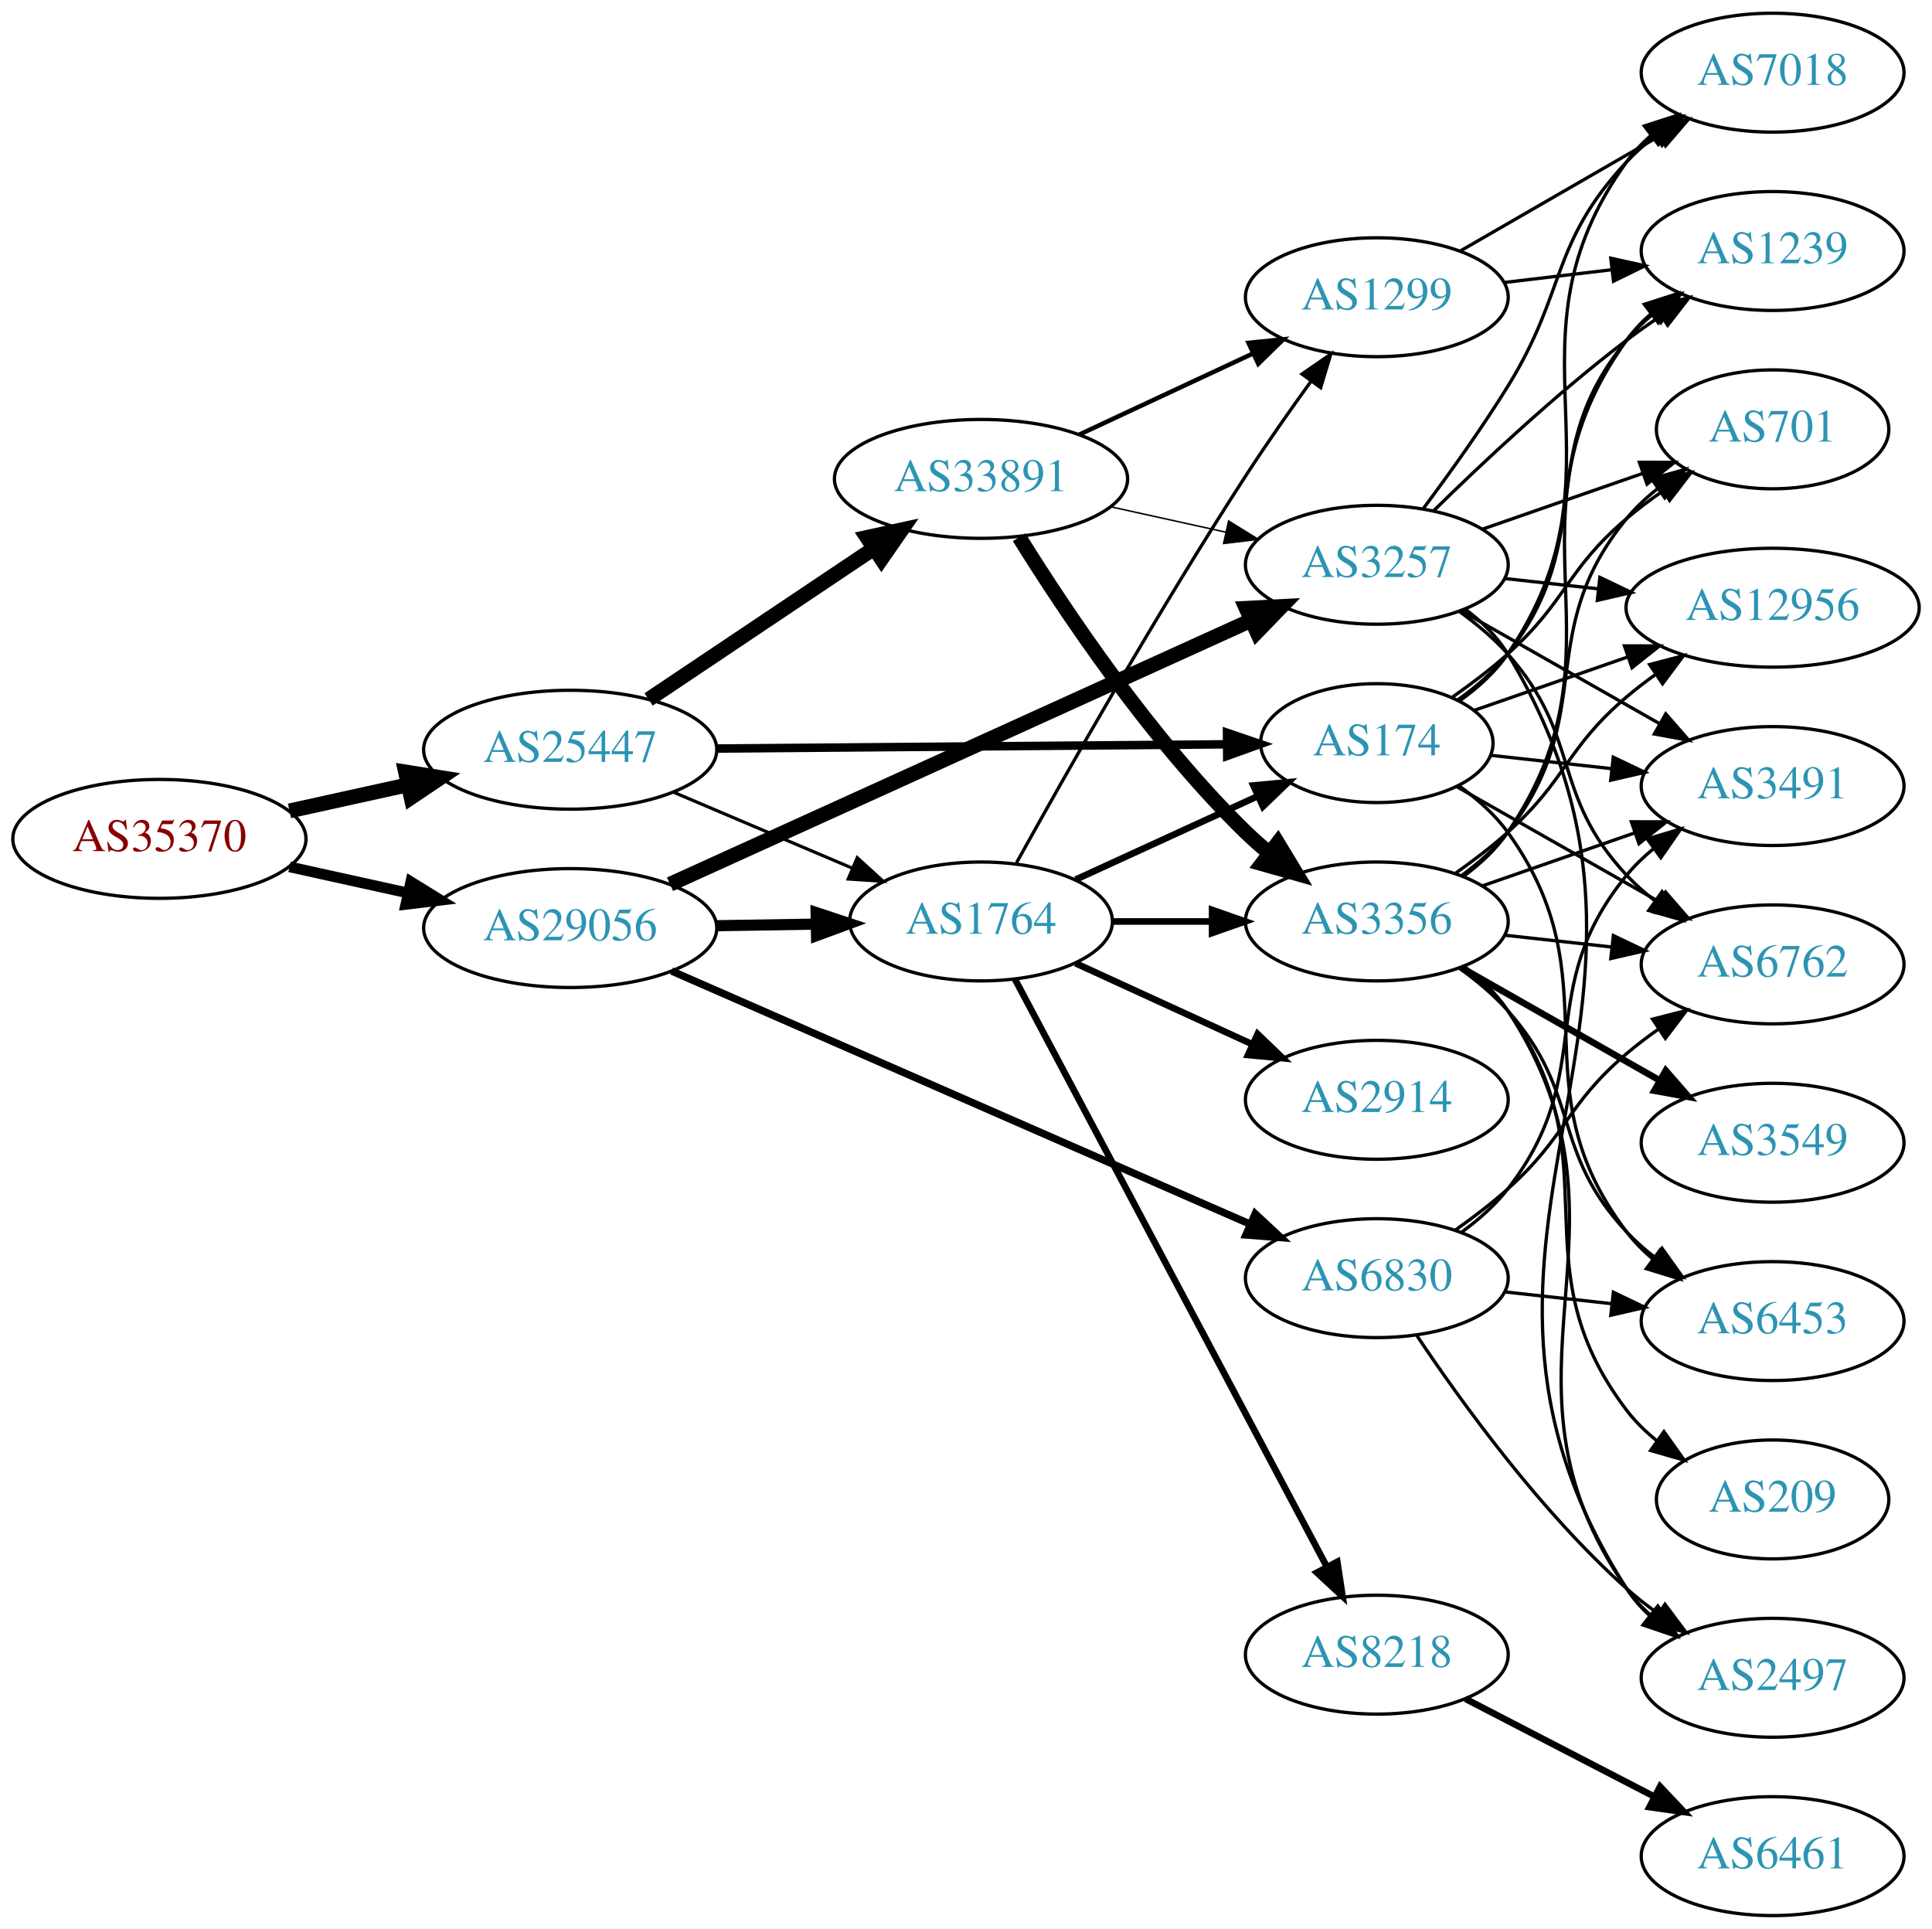
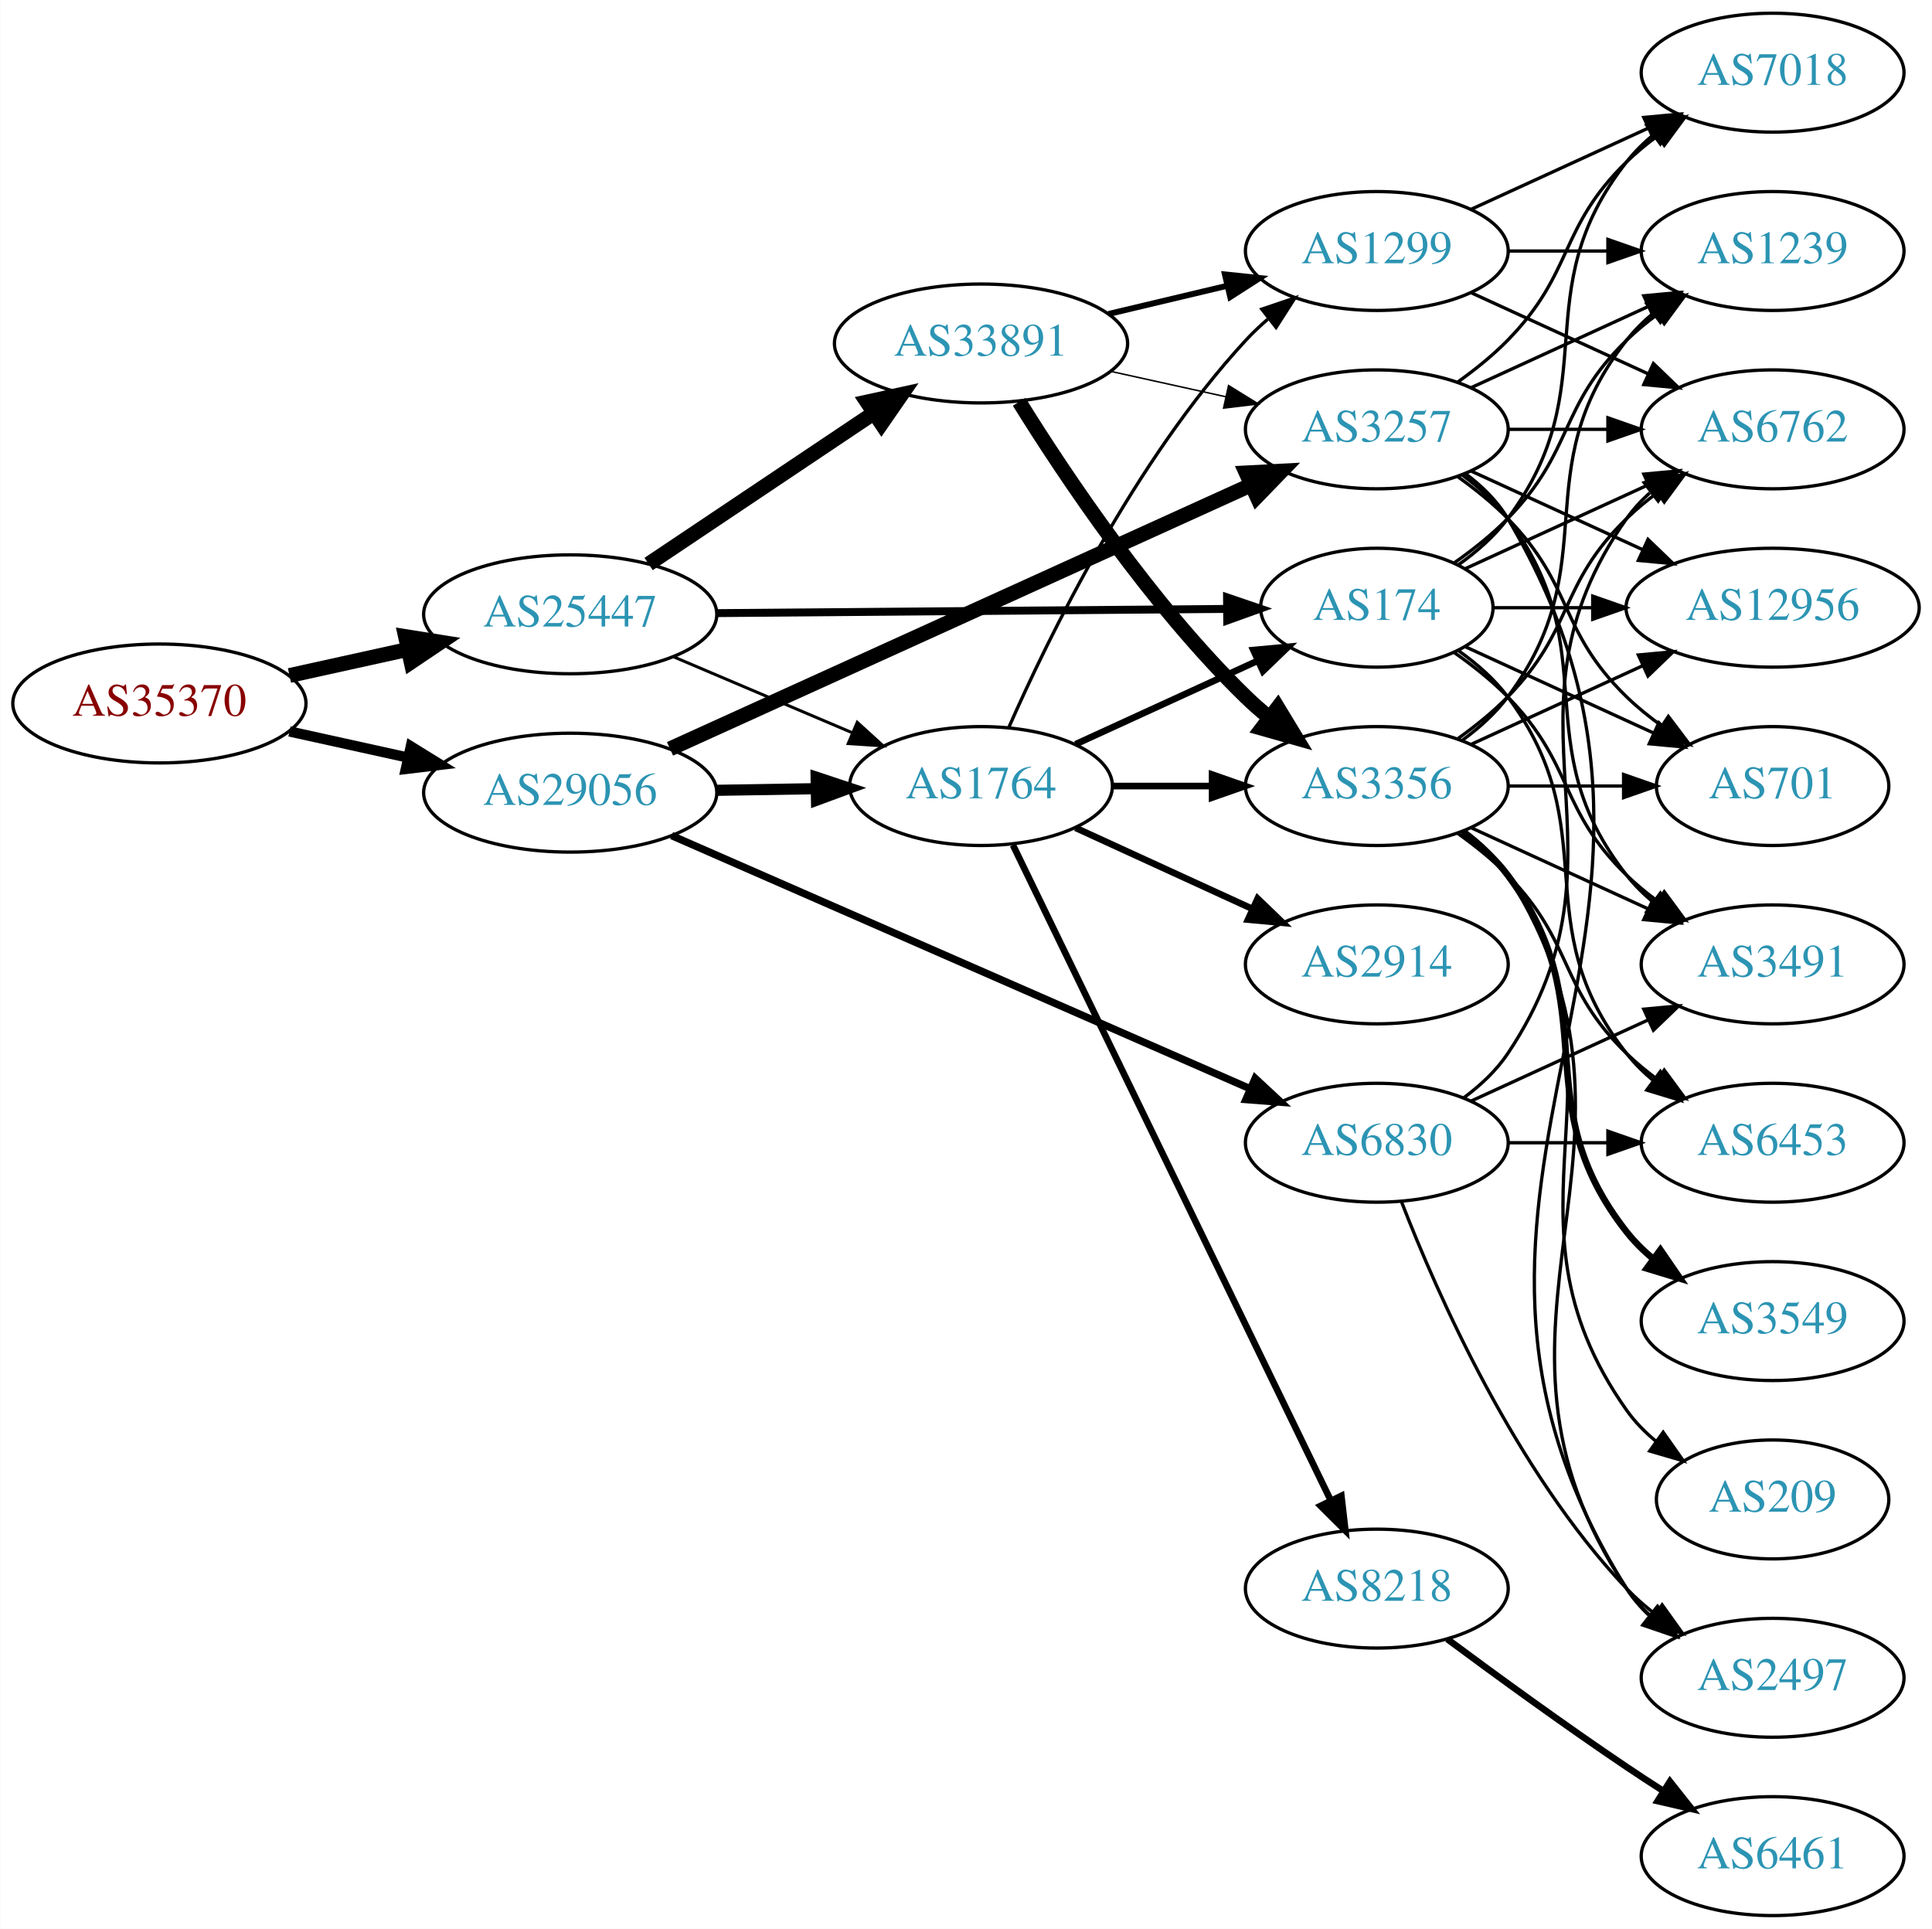
<svg xmlns="http://www.w3.org/2000/svg" xmlns:xlink="http://www.w3.org/1999/xlink" width="585pt" height="584pt" viewBox="0.00 0.00 584.86 584.00">
  <g id="graph0" class="graph" transform="scale(1 1) rotate(0) translate(4 580)">
    <polygon fill="white" stroke="none" points="-4,4 -4,-580 580.862,-580 580.862,4 -4,4" />
    <g id="node1" class="node">
      <g id="a_node1">
        <a xlink:href="/asn/35370" xlink:title="AS35370 ~ AINET-AS [AT]">
-           <ellipse fill="#ffffff" stroke="black" cx="44.196" cy="-326" rx="44.393" ry="18" />
-           <text text-anchor="middle" x="44.196" y="-322.3" font-family="Times,serif" font-size="14.00" fill="#880000">AS35370</text>
+           <ellipse fill="#ffffff" stroke="black" cx="44.196" cy="-367" rx="44.393" ry="18" />
+           <text text-anchor="middle" x="44.196" y="-363.3" font-family="Times,serif" font-size="14.00" fill="#880000">AS35370</text>
        </a>
      </g>
    </g>
    <g id="node2" class="node">
      <g id="a_node2">
        <a xlink:href="/asn/25447" xlink:title="AS25447 ~ Hackl-Str. 1, Object 2, OG2 [AT]">
-           <ellipse fill="#ffffff" stroke="black" cx="168.588" cy="-353" rx="44.393" ry="18" />
-           <text text-anchor="middle" x="168.588" y="-349.3" font-family="Times,serif" font-size="14.00" fill="#2c94b3">AS25447</text>
+           <ellipse fill="#ffffff" stroke="black" cx="168.588" cy="-394" rx="44.393" ry="18" />
+           <text text-anchor="middle" x="168.588" y="-390.3" font-family="Times,serif" font-size="14.00" fill="#2c94b3">AS25447</text>
        </a>
      </g>
    </g>
    <g id="edge1" class="edge">
-       <path fill="none" stroke="black" stroke-width="4.5" d="M83.586,-334.469C94.978,-336.982 107.6,-339.767 119.525,-342.397" />
-       <polygon fill="black" stroke="black" stroke-width="4.5" points="118.721,-346.252 129.335,-344.561 120.418,-338.562 118.721,-346.252" />
+       <path fill="none" stroke="black" stroke-width="4.5" d="M83.586,-375.469C94.978,-377.982 107.6,-380.767 119.525,-383.397" />
+       <polygon fill="black" stroke="black" stroke-width="4.5" points="118.721,-387.252 129.335,-385.561 120.418,-379.562 118.721,-387.252" />
    </g>
    <g id="node3" class="node">
      <g id="a_node3">
        <a xlink:href="/asn/29056" xlink:title="AS29056 ~ Citycom Telekommunikation GmbH [AT]">
-           <ellipse fill="#ffffff" stroke="black" cx="168.588" cy="-299" rx="44.393" ry="18" />
-           <text text-anchor="middle" x="168.588" y="-295.3" font-family="Times,serif" font-size="14.00" fill="#2c94b3">AS29056</text>
+           <ellipse fill="#ffffff" stroke="black" cx="168.588" cy="-340" rx="44.393" ry="18" />
+           <text text-anchor="middle" x="168.588" y="-336.3" font-family="Times,serif" font-size="14.00" fill="#2c94b3">AS29056</text>
        </a>
      </g>
    </g>
    <g id="edge2" class="edge">
-       <path fill="none" stroke="black" stroke-width="3.24" d="M83.586,-317.531C94.978,-315.018 107.6,-312.233 119.525,-309.603" />
-       <polygon fill="black" stroke="black" stroke-width="3.24" points="120.323,-313.011 129.335,-307.439 118.815,-306.175 120.323,-313.011" />
+       <path fill="none" stroke="black" stroke-width="3.115" d="M83.586,-358.531C94.978,-356.018 107.6,-353.233 119.525,-350.603" />
+       <polygon fill="black" stroke="black" stroke-width="3.115" points="120.323,-354.011 129.335,-348.439 118.815,-347.175 120.323,-354.011" />
    </g>
    <g id="node4" class="node">
      <g id="a_node4">
        <a xlink:href="/asn/33891" xlink:title="AS33891 ~ CORE-BACKBONE GMBH GLOBAL NETWORK [DE]">
-           <ellipse fill="#ffffff" stroke="black" cx="292.98" cy="-435" rx="44.393" ry="18" />
-           <text text-anchor="middle" x="292.98" y="-431.3" font-family="Times,serif" font-size="14.00" fill="#2c94b3">AS33891</text>
+           <ellipse fill="#ffffff" stroke="black" cx="292.98" cy="-476" rx="44.393" ry="18" />
+           <text text-anchor="middle" x="292.98" y="-472.3" font-family="Times,serif" font-size="14.00" fill="#2c94b3">AS33891</text>
        </a>
      </g>
    </g>
    <g id="edge3" class="edge">
-       <path fill="none" stroke="black" stroke-width="4.5" d="M192.322,-368.231C211.522,-381.095 239.217,-399.65 260.541,-413.936" />
-       <polygon fill="black" stroke="black" stroke-width="4.5" points="258.453,-417.277 268.953,-419.572 262.836,-410.735 258.453,-417.277" />
+       <path fill="none" stroke="black" stroke-width="4.5" d="M192.322,-409.231C211.522,-422.095 239.217,-440.65 260.541,-454.936" />
+       <polygon fill="black" stroke="black" stroke-width="4.5" points="258.453,-458.277 268.953,-460.572 262.836,-451.735 258.453,-458.277" />
    </g>
    <g id="node5" class="node">
      <g id="a_node5">
-         <a xlink:href="/asn/1764" xlink:title="AS1764 ~ NEXTLAYER-AS [AT]">
-           <ellipse fill="#ffffff" stroke="black" cx="292.98" cy="-301" rx="39.794" ry="18" />
-           <text text-anchor="middle" x="292.98" y="-297.3" font-family="Times,serif" font-size="14.00" fill="#2c94b3">AS1764</text>
+         <a xlink:href="/asn/174" xlink:title="AS174 ~ Cogent Communications [US]">
+           <ellipse fill="#ffffff" stroke="black" cx="412.823" cy="-396" rx="35.194" ry="18" />
+           <text text-anchor="middle" x="412.823" y="-392.3" font-family="Times,serif" font-size="14.00" fill="#2c94b3">AS174</text>
        </a>
      </g>
    </g>
    <g id="edge4" class="edge">
-       <path fill="none" stroke="black" stroke-width="0.964" d="M199.842,-340.146C216.208,-333.193 236.58,-324.538 254.003,-317.135" />
-       <polygon fill="black" stroke="black" stroke-width="0.964" points="255.5,-320.302 263.336,-313.17 252.763,-313.859 255.5,-320.302" />
+       <path fill="none" stroke="black" stroke-width="2.4" d="M212.895,-394.358C256.486,-394.717 323.395,-395.27 367.384,-395.633" />
+       <polygon fill="black" stroke="black" stroke-width="2.4" points="367.47,-399.134 377.498,-395.717 367.527,-392.134 367.47,-399.134" />
    </g>
    <g id="node6" class="node">
      <g id="a_node6">
-         <a xlink:href="/asn/174" xlink:title="AS174 ~ Cogent Communications [US]">
-           <ellipse fill="#ffffff" stroke="black" cx="412.823" cy="-355" rx="35.194" ry="18" />
-           <text text-anchor="middle" x="412.823" y="-351.3" font-family="Times,serif" font-size="14.00" fill="#2c94b3">AS174</text>
+         <a xlink:href="/asn/1764" xlink:title="AS1764 ~ NEXTLAYER-AS [AT]">
+           <ellipse fill="#ffffff" stroke="black" cx="292.98" cy="-342" rx="39.794" ry="18" />
+           <text text-anchor="middle" x="292.98" y="-338.3" font-family="Times,serif" font-size="14.00" fill="#2c94b3">AS1764</text>
        </a>
      </g>
    </g>
    <g id="edge5" class="edge">
-       <path fill="none" stroke="black" stroke-width="2.571" d="M212.895,-353.358C256.486,-353.717 323.395,-354.27 367.384,-354.633" />
-       <polygon fill="black" stroke="black" stroke-width="2.571" points="367.47,-358.134 377.498,-354.717 367.527,-351.134 367.47,-358.134" />
-     </g>
-     <g id="edge33" class="edge">
-       <path fill="none" stroke="black" stroke-width="3.375" d="M213.084,-299.711C222.773,-299.869 233.11,-300.038 243.002,-300.2" />
-       <polygon fill="black" stroke="black" stroke-width="3.375" points="243.049,-303.701 253.105,-300.365 243.164,-296.702 243.049,-303.701" />
-     </g>
-     <g id="node8" class="node">
-       <g id="a_node8">
+       <path fill="none" stroke="black" stroke-width="0.9" d="M199.842,-381.146C216.208,-374.193 236.58,-365.538 254.003,-358.135" />
+       <polygon fill="black" stroke="black" stroke-width="0.9" points="255.5,-361.302 263.336,-354.17 252.763,-354.859 255.5,-361.302" />
+     </g>
+     <g id="edge35" class="edge">
+       <path fill="none" stroke="black" stroke-width="3.375" d="M213.084,-340.711C222.773,-340.869 233.11,-341.038 243.002,-341.2" />
+       <polygon fill="black" stroke="black" stroke-width="3.375" points="243.049,-344.701 253.105,-341.365 243.164,-337.702 243.049,-344.701" />
+     </g>
+     <g id="node9" class="node">
+       <g id="a_node9">
        <a xlink:href="/asn/3257" xlink:title="AS3257 ~ GTT [DE]">
-           <ellipse fill="#ffffff" stroke="black" cx="412.823" cy="-409" rx="39.794" ry="18" />
-           <text text-anchor="middle" x="412.823" y="-405.3" font-family="Times,serif" font-size="14.00" fill="#2c94b3">AS3257</text>
+           <ellipse fill="#ffffff" stroke="black" cx="412.823" cy="-450" rx="39.794" ry="18" />
+           <text text-anchor="middle" x="412.823" y="-446.3" font-family="Times,serif" font-size="14.00" fill="#2c94b3">AS3257</text>
        </a>
      </g>
    </g>
    <g id="edge34" class="edge">
-       <path fill="none" stroke="black" stroke-width="4.5" d="M198.807,-312.269C242.928,-332.304 326.518,-370.263 374.827,-392.2" />
-       <polygon fill="black" stroke="black" stroke-width="4.5" points="373.264,-395.814 383.997,-396.364 376.52,-388.644 373.264,-395.814" />
+       <path fill="none" stroke="black" stroke-width="4.5" d="M198.807,-353.269C242.928,-373.304 326.518,-411.263 374.827,-433.2" />
+       <polygon fill="black" stroke="black" stroke-width="4.5" points="373.264,-436.814 383.997,-437.364 376.52,-429.644 373.264,-436.814" />
    </g>
    <g id="node23" class="node">
      <g id="a_node23">
        <a xlink:href="/asn/6830" xlink:title="AS6830 ~ LGI-UPC [AT]">
-           <ellipse fill="#ffffff" stroke="black" cx="412.823" cy="-193" rx="39.794" ry="18" />
-           <text text-anchor="middle" x="412.823" y="-189.3" font-family="Times,serif" font-size="14.00" fill="#2c94b3">AS6830</text>
-         </a>
-       </g>
-     </g>
-     <g id="edge35" class="edge">
-       <path fill="none" stroke="black" stroke-width="2.25" d="M199.291,-286.002C243.377,-266.711 326.095,-230.514 374.305,-209.417" />
-       <polygon fill="black" stroke="black" stroke-width="2.25" points="375.996,-212.498 383.754,-205.283 373.19,-206.085 375.996,-212.498" />
+           <ellipse fill="#ffffff" stroke="black" cx="412.823" cy="-234" rx="39.794" ry="18" />
+           <text text-anchor="middle" x="412.823" y="-230.3" font-family="Times,serif" font-size="14.00" fill="#2c94b3">AS6830</text>
+         </a>
+       </g>
+     </g>
+     <g id="edge36" class="edge">
+       <path fill="none" stroke="black" stroke-width="2.25" d="M199.291,-327.002C243.377,-307.711 326.095,-271.514 374.305,-250.417" />
+       <polygon fill="black" stroke="black" stroke-width="2.25" points="375.996,-253.498 383.754,-246.283 373.19,-247.085 375.996,-253.498" />
    </g>
    <g id="node7" class="node">
      <g id="a_node7">
        <a xlink:href="/asn/3356" xlink:title="AS3356 ~ Level 3 Parent, LLC [US]">
-           <ellipse fill="#ffffff" stroke="black" cx="412.823" cy="-301" rx="39.794" ry="18" />
-           <text text-anchor="middle" x="412.823" y="-297.3" font-family="Times,serif" font-size="14.00" fill="#2c94b3">AS3356</text>
+           <ellipse fill="#ffffff" stroke="black" cx="412.823" cy="-342" rx="39.794" ry="18" />
+           <text text-anchor="middle" x="412.823" y="-338.3" font-family="Times,serif" font-size="14.00" fill="#2c94b3">AS3356</text>
        </a>
      </g>
    </g>
    <g id="edge6" class="edge">
-       <path fill="none" stroke="black" stroke-width="4.5" d="M304.52,-417.343C318.428,-394.945 344.521,-355.882 373.176,-328 375.321,-325.913 377.642,-323.872 380.044,-321.905" />
-       <polygon fill="black" stroke="black" stroke-width="4.5" points="382.819,-324.741 388.39,-315.551 378.048,-318.476 382.819,-324.741" />
+       <path fill="none" stroke="black" stroke-width="4.5" d="M304.52,-458.343C318.428,-435.945 344.521,-396.882 373.176,-369 375.321,-366.913 377.642,-364.872 380.044,-362.905" />
+       <polygon fill="black" stroke="black" stroke-width="4.5" points="382.819,-365.741 388.39,-356.551 378.048,-359.476 382.819,-365.741" />
+     </g>
+     <g id="node8" class="node">
+       <g id="a_node8">
+         <a xlink:href="/asn/1299" xlink:title="AS1299 ~ Telia Carrier [EU]">
+           <ellipse fill="#ffffff" stroke="black" cx="412.823" cy="-504" rx="39.794" ry="18" />
+           <text text-anchor="middle" x="412.823" y="-500.3" font-family="Times,serif" font-size="14.00" fill="#2c94b3">AS1299</text>
+         </a>
+       </g>
    </g>
    <g id="edge7" class="edge">
-       <path fill="none" stroke="black" stroke-width="0.45" d="M332.24,-426.559C343.364,-424.104 355.613,-421.402 367.096,-418.868" />
-       <polygon fill="black" stroke="black" stroke-width="0.45" points="367.932,-422.268 376.943,-416.696 366.424,-415.432 367.932,-422.268" />
-     </g>
-     <g id="node9" class="node">
-       <g id="a_node9">
-         <a xlink:href="/asn/1299" xlink:title="AS1299 ~ Telia Carrier [EU]">
-           <ellipse fill="#ffffff" stroke="black" cx="412.823" cy="-490" rx="39.794" ry="18" />
-           <text text-anchor="middle" x="412.823" y="-486.3" font-family="Times,serif" font-size="14.00" fill="#2c94b3">AS1299</text>
-         </a>
-       </g>
+       <path fill="none" stroke="black" stroke-width="1.8" d="M331.591,-484.936C342.948,-487.635 355.526,-490.624 367.289,-493.419" />
+       <polygon fill="black" stroke="black" stroke-width="1.8" points="366.827,-496.906 377.365,-495.813 368.445,-490.096 366.827,-496.906" />
    </g>
    <g id="edge8" class="edge">
-       <path fill="none" stroke="black" stroke-width="1.35" d="M322.808,-448.455C338.529,-455.792 358.157,-464.953 374.978,-472.804" />
-       <polygon fill="black" stroke="black" stroke-width="1.35" points="373.966,-476.193 384.508,-477.251 376.926,-469.85 373.966,-476.193" />
-     </g>
-     <g id="edge20" class="edge">
-       <path fill="none" stroke="black" stroke-width="2" d="M321.609,-313.661C338.025,-321.183 359.007,-330.798 376.604,-338.861" />
-       <polygon fill="black" stroke="black" stroke-width="2" points="375.432,-342.174 385.981,-343.158 378.348,-335.811 375.432,-342.174" />
-     </g>
-     <g id="edge21" class="edge">
-       <path fill="none" stroke="black" stroke-width="2" d="M332.893,-301C342.446,-301 352.796,-301 362.759,-301" />
-       <polygon fill="black" stroke="black" stroke-width="2" points="362.951,-304.5 372.951,-301 362.951,-297.5 362.951,-304.5" />
-     </g>
-     <g id="edge22" class="edge">
-       <path fill="none" stroke="black" d="M303.734,-318.783C318.209,-344.901 346.542,-394.977 373.176,-436 379.361,-445.526 386.509,-455.717 392.963,-464.651" />
-       <polygon fill="black" stroke="black" points="390.163,-466.751 398.884,-472.768 395.818,-462.626 390.163,-466.751" />
-     </g>
-     <g id="node19" class="node">
-       <g id="a_node19">
-         <a xlink:href="/asn/2914" xlink:title="AS2914 ~ NTT America, Inc. [US]">
-           <ellipse fill="#ffffff" stroke="black" cx="412.823" cy="-247" rx="39.794" ry="18" />
-           <text text-anchor="middle" x="412.823" y="-243.3" font-family="Times,serif" font-size="14.00" fill="#2c94b3">AS2914</text>
-         </a>
-       </g>
-     </g>
-     <g id="edge18" class="edge">
-       <path fill="none" stroke="black" stroke-width="2" d="M321.609,-288.339C337.566,-281.027 357.837,-271.739 375.119,-263.819" />
-       <polygon fill="black" stroke="black" stroke-width="2" points="376.734,-266.929 384.367,-259.581 373.818,-260.565 376.734,-266.929" />
+       <path fill="none" stroke="black" stroke-width="0.45" d="M332.24,-467.559C343.364,-465.104 355.613,-462.402 367.096,-459.868" />
+       <polygon fill="black" stroke="black" stroke-width="0.45" points="367.932,-463.268 376.943,-457.696 366.424,-456.432 367.932,-463.268" />
+     </g>
+     <g id="node10" class="node">
+       <g id="a_node10">
+         <a xlink:href="/asn/6762" xlink:title="AS6762 ~ TELECOM ITALIA SPARKLE S.p.A. [IT]">
+           <ellipse fill="#ffffff" stroke="black" cx="532.666" cy="-450" rx="39.794" ry="18" />
+           <text text-anchor="middle" x="532.666" y="-446.3" font-family="Times,serif" font-size="14.00" fill="#2c94b3">AS6762</text>
+         </a>
+       </g>
+     </g>
+     <g id="edge9" class="edge">
+       <path fill="none" stroke="black" d="M439.684,-407.851C455.805,-415.238 476.807,-424.862 494.672,-433.048" />
+       <polygon fill="black" stroke="black" points="493.675,-436.441 504.224,-437.425 496.591,-430.077 493.675,-436.441" />
+     </g>
+     <g id="node11" class="node">
+       <g id="a_node11">
+         <a xlink:href="/asn/12956" xlink:title="AS12956 ~ TELXIUS [ES]">
+           <ellipse fill="#ffffff" stroke="black" cx="532.666" cy="-396" rx="44.393" ry="18" />
+           <text text-anchor="middle" x="532.666" y="-392.3" font-family="Times,serif" font-size="14.00" fill="#2c94b3">AS12956</text>
+         </a>
+       </g>
+     </g>
+     <g id="edge10" class="edge">
+       <path fill="none" stroke="black" d="M448.225,-396C457.6,-396 467.983,-396 478.149,-396" />
+       <polygon fill="black" stroke="black" points="478.199,-399.5 488.199,-396 478.198,-392.5 478.199,-399.5" />
+     </g>
+     <g id="node12" class="node">
+       <g id="a_node12">
+         <a xlink:href="/asn/7018" xlink:title="AS7018 ~ AT&amp;T Services, Inc. [US]">
+           <ellipse fill="#ffffff" stroke="black" cx="532.666" cy="-558" rx="39.794" ry="18" />
+           <text text-anchor="middle" x="532.666" y="-554.3" font-family="Times,serif" font-size="14.00" fill="#2c94b3">AS7018</text>
+         </a>
+       </g>
+     </g>
+     <g id="edge11" class="edge">
+       <path fill="none" stroke="black" d="M437.549,-409.011C443.046,-412.919 448.454,-417.622 452.469,-423 482.741,-463.542 457.171,-491.246 488.469,-531 490.794,-533.953 493.538,-536.67 496.497,-539.147" />
+       <polygon fill="black" stroke="black" points="494.557,-542.064 504.694,-545.145 498.69,-536.415 494.557,-542.064" />
+     </g>
+     <g id="node13" class="node">
+       <g id="a_node13">
+         <a xlink:href="/asn/701" xlink:title="AS701 ~ UUNET [US]">
+           <ellipse fill="#ffffff" stroke="black" cx="532.666" cy="-342" rx="35.194" ry="18" />
+           <text text-anchor="middle" x="532.666" y="-338.3" font-family="Times,serif" font-size="14.00" fill="#2c94b3">AS701</text>
+         </a>
+       </g>
+     </g>
+     <g id="edge12" class="edge">
+       <path fill="none" stroke="black" d="M439.684,-384.149C456.416,-376.482 478.406,-366.406 496.689,-358.028" />
+       <polygon fill="black" stroke="black" points="498.232,-361.171 505.865,-353.823 495.316,-354.807 498.232,-361.171" />
+     </g>
+     <g id="node14" class="node">
+       <g id="a_node14">
+         <a xlink:href="/asn/3491" xlink:title="AS3491 ~ PCCW Global, Inc. [US]">
+           <ellipse fill="#ffffff" stroke="black" cx="532.666" cy="-288" rx="39.794" ry="18" />
+           <text text-anchor="middle" x="532.666" y="-284.3" font-family="Times,serif" font-size="14.00" fill="#2c94b3">AS3491</text>
+         </a>
+       </g>
+     </g>
+     <g id="edge13" class="edge">
+       <path fill="none" stroke="black" d="M436.206,-382.468C441.848,-378.51 447.661,-373.914 452.469,-369 472.642,-348.383 467.776,-335.094 488.469,-315 491.315,-312.237 494.488,-309.614 497.789,-307.166" />
+       <polygon fill="black" stroke="black" points="499.854,-309.994 506.136,-301.462 495.905,-304.214 499.854,-309.994" />
+     </g>
+     <g id="node15" class="node">
+       <g id="a_node15">
+         <a xlink:href="/asn/1239" xlink:title="AS1239 ~ Sprint [US]">
+           <ellipse fill="#ffffff" stroke="black" cx="532.666" cy="-504" rx="39.794" ry="18" />
+           <text text-anchor="middle" x="532.666" y="-500.3" font-family="Times,serif" font-size="14.00" fill="#2c94b3">AS1239</text>
+         </a>
+       </g>
+     </g>
+     <g id="edge14" class="edge">
+       <path fill="none" stroke="black" d="M436.206,-409.532C441.848,-413.49 447.661,-418.086 452.469,-423 472.642,-443.617 467.776,-456.906 488.469,-477 491.315,-479.763 494.488,-482.386 497.789,-484.834" />
+       <polygon fill="black" stroke="black" points="495.905,-487.786 506.136,-490.538 499.854,-482.006 495.905,-487.786" />
+     </g>
+     <g id="node16" class="node">
+       <g id="a_node16">
+         <a xlink:href="/asn/6453" xlink:title="AS6453 ~ TATA COMMUNICATIONS (AMERICA) INC [US]">
+           <ellipse fill="#ffffff" stroke="black" cx="532.666" cy="-234" rx="39.794" ry="18" />
+           <text text-anchor="middle" x="532.666" y="-230.3" font-family="Times,serif" font-size="14.00" fill="#2c94b3">AS6453</text>
+         </a>
+       </g>
+     </g>
+     <g id="edge15" class="edge">
+       <path fill="none" stroke="black" d="M437.549,-382.989C443.046,-379.081 448.454,-374.378 452.469,-369 482.741,-328.458 457.171,-300.754 488.469,-261 490.794,-258.047 493.538,-255.33 496.497,-252.853" />
+       <polygon fill="black" stroke="black" points="498.69,-255.585 504.694,-246.855 494.557,-249.936 498.69,-255.585" />
+     </g>
+     <g id="edge27" class="edge">
+       <path fill="none" stroke="black" stroke-width="2" d="M321.609,-354.661C338.025,-362.183 359.007,-371.798 376.604,-379.861" />
+       <polygon fill="black" stroke="black" stroke-width="2" points="375.432,-383.174 385.981,-384.158 378.348,-376.811 375.432,-383.174" />
+     </g>
+     <g id="edge28" class="edge">
+       <path fill="none" stroke="black" stroke-width="2" d="M332.893,-342C342.446,-342 352.796,-342 362.759,-342" />
+       <polygon fill="black" stroke="black" stroke-width="2" points="362.951,-345.5 372.951,-342 362.951,-338.5 362.951,-345.5" />
+     </g>
+     <g id="edge29" class="edge">
+       <path fill="none" stroke="black" d="M301.396,-359.761C313.464,-387.183 339.436,-440.473 373.176,-477 375.207,-479.198 377.446,-481.319 379.792,-483.34" />
+       <polygon fill="black" stroke="black" points="378.004,-486.386 388.036,-489.794 382.319,-480.874 378.004,-486.386" />
    </g>
    <g id="node20" class="node">
      <g id="a_node20">
        <a xlink:href="/asn/8218" xlink:title="AS8218 ~ legacy Neotelecoms [FR]">
-           <ellipse fill="#ffffff" stroke="black" cx="412.823" cy="-79" rx="39.794" ry="18" />
-           <text text-anchor="middle" x="412.823" y="-75.3" font-family="Times,serif" font-size="14.00" fill="#2c94b3">AS8218</text>
-         </a>
-       </g>
-     </g>
-     <g id="edge19" class="edge">
-       <path fill="none" stroke="black" stroke-width="2" d="M303.227,-283.58C323.743,-244.932 373.181,-151.796 397.636,-105.726" />
-       <polygon fill="black" stroke="black" stroke-width="2" points="400.859,-107.12 402.456,-96.646 394.676,-103.838 400.859,-107.12" />
-     </g>
-     <g id="node10" class="node">
-       <g id="a_node10">
-         <a xlink:href="/asn/701" xlink:title="AS701 ~ UUNET [US]">
-           <ellipse fill="#ffffff" stroke="black" cx="532.666" cy="-450" rx="35.194" ry="18" />
-           <text text-anchor="middle" x="532.666" y="-446.3" font-family="Times,serif" font-size="14.00" fill="#2c94b3">AS701</text>
-         </a>
-       </g>
-     </g>
-     <g id="edge32" class="edge">
-       <path fill="none" stroke="black" d="M435.779,-368.978C441.424,-372.932 447.346,-377.415 452.469,-382 470.539,-398.172 469.992,-407.296 488.469,-423 491.898,-425.914 495.669,-428.736 499.513,-431.387" />
-       <polygon fill="black" stroke="black" points="497.649,-434.35 507.935,-436.89 501.477,-428.49 497.649,-434.35" />
-     </g>
-     <g id="node11" class="node">
-       <g id="a_node11">
-         <a xlink:href="/asn/1239" xlink:title="AS1239 ~ Sprint [US]">
-           <ellipse fill="#ffffff" stroke="black" cx="532.666" cy="-504" rx="39.794" ry="18" />
-           <text text-anchor="middle" x="532.666" y="-500.3" font-family="Times,serif" font-size="14.00" fill="#2c94b3">AS1239</text>
-         </a>
-       </g>
-     </g>
-     <g id="edge27" class="edge">
-       <path fill="none" stroke="black" d="M437.399,-368.125C442.899,-372.031 448.346,-376.705 452.469,-382 480.21,-417.625 459.826,-442.096 488.469,-477 490.854,-479.906 493.637,-482.59 496.621,-485.048" />
-       <polygon fill="black" stroke="black" points="494.702,-487.98 504.852,-491.017 498.812,-482.313 494.702,-487.98" />
-     </g>
-     <g id="node15" class="node">
-       <g id="a_node15">
-         <a xlink:href="/asn/6453" xlink:title="AS6453 ~ TATA COMMUNICATIONS (AMERICA) INC [US]">
-           <ellipse fill="#ffffff" stroke="black" cx="532.666" cy="-180" rx="39.794" ry="18" />
-           <text text-anchor="middle" x="532.666" y="-176.3" font-family="Times,serif" font-size="14.00" fill="#2c94b3">AS6453</text>
-         </a>
-       </g>
-     </g>
-     <g id="edge29" class="edge">
-       <path fill="none" stroke="black" d="M437.671,-342.079C443.166,-338.169 448.542,-333.442 452.469,-328 485.301,-282.502 454.484,-251.644 488.469,-207 490.746,-204.009 493.457,-201.268 496.396,-198.774" />
-       <polygon fill="black" stroke="black" points="498.59,-201.505 504.565,-192.755 494.438,-195.87 498.59,-201.505" />
-     </g>
-     <g id="node16" class="node">
-       <g id="a_node16">
-         <a xlink:href="/asn/12956" xlink:title="AS12956 ~ TELXIUS [ES]">
-           <ellipse fill="#ffffff" stroke="black" cx="532.666" cy="-396" rx="44.393" ry="18" />
-           <text text-anchor="middle" x="532.666" y="-392.3" font-family="Times,serif" font-size="14.00" fill="#2c94b3">AS12956</text>
-         </a>
-       </g>
-     </g>
-     <g id="edge30" class="edge">
-       <path fill="none" stroke="black" d="M442.349,-364.925C456.207,-369.746 473.153,-375.642 488.546,-380.998" />
-       <polygon fill="black" stroke="black" points="487.794,-384.442 498.389,-384.422 490.094,-377.831 487.794,-384.442" />
+           <ellipse fill="#ffffff" stroke="black" cx="412.823" cy="-99" rx="39.794" ry="18" />
+           <text text-anchor="middle" x="412.823" y="-95.3" font-family="Times,serif" font-size="14.00" fill="#2c94b3">AS8218</text>
+         </a>
+       </g>
+     </g>
+     <g id="edge25" class="edge">
+       <path fill="none" stroke="black" stroke-width="2" d="M302.646,-324.132C323.126,-281.899 374.614,-175.728 398.84,-125.773" />
+       <polygon fill="black" stroke="black" stroke-width="2" points="402.09,-127.092 403.304,-116.567 395.791,-124.037 402.09,-127.092" />
+     </g>
+     <g id="node21" class="node">
+       <g id="a_node21">
+         <a xlink:href="/asn/2914" xlink:title="AS2914 ~ NTT America, Inc. [US]">
+           <ellipse fill="#ffffff" stroke="black" cx="412.823" cy="-288" rx="39.794" ry="18" />
+           <text text-anchor="middle" x="412.823" y="-284.3" font-family="Times,serif" font-size="14.00" fill="#2c94b3">AS2914</text>
+         </a>
+       </g>
+     </g>
+     <g id="edge26" class="edge">
+       <path fill="none" stroke="black" stroke-width="2" d="M321.609,-329.339C337.566,-322.027 357.837,-312.739 375.119,-304.819" />
+       <polygon fill="black" stroke="black" stroke-width="2" points="376.734,-307.929 384.367,-300.581 373.818,-301.565 376.734,-307.929" />
+     </g>
+     <g id="edge21" class="edge">
+       <path fill="none" stroke="black" d="M437.417,-356.389C442.673,-360.148 448.005,-364.437 452.469,-369 472.642,-389.617 467.776,-402.906 488.469,-423 491.315,-425.763 494.488,-428.386 497.789,-430.834" />
+       <polygon fill="black" stroke="black" points="495.905,-433.786 506.136,-436.538 499.854,-428.006 495.905,-433.786" />
+     </g>
+     <g id="edge23" class="edge">
+       <path fill="none" stroke="black" d="M441.452,-354.661C456.95,-361.762 476.516,-370.728 493.463,-378.494" />
+       <polygon fill="black" stroke="black" points="492.016,-381.681 502.565,-382.665 494.933,-375.317 492.016,-381.681" />
+     </g>
+     <g id="edge18" class="edge">
+       <path fill="none" stroke="black" d="M452.736,-342C463.822,-342 475.982,-342 487.364,-342" />
+       <polygon fill="black" stroke="black" points="487.546,-345.5 497.546,-342 487.546,-338.5 487.546,-345.5" />
+     </g>
+     <g id="edge24" class="edge">
+       <path fill="none" stroke="black" d="M441.452,-329.339C457.409,-322.027 477.679,-312.739 494.962,-304.819" />
+       <polygon fill="black" stroke="black" points="496.577,-307.929 504.21,-300.581 493.661,-301.565 496.577,-307.929" />
+     </g>
+     <g id="edge17" class="edge">
+       <path fill="none" stroke="black" d="M438.754,-355.882C443.83,-359.611 448.748,-364.016 452.469,-369 482.741,-409.542 457.171,-437.246 488.469,-477 490.794,-479.953 493.538,-482.67 496.497,-485.147" />
+       <polygon fill="black" stroke="black" points="494.557,-488.064 504.694,-491.145 498.69,-482.415 494.557,-488.064" />
+     </g>
+     <g id="edge22" class="edge">
+       <path fill="none" stroke="black" d="M437.417,-327.611C442.673,-323.852 448.005,-319.563 452.469,-315 472.642,-294.383 467.776,-281.094 488.469,-261 491.315,-258.237 494.488,-255.614 497.789,-253.166" />
+       <polygon fill="black" stroke="black" points="499.854,-255.994 506.136,-247.462 495.905,-250.214 499.854,-255.994" />
    </g>
    <g id="node17" class="node">
      <g id="a_node17">
-         <a xlink:href="/asn/6762" xlink:title="AS6762 ~ TELECOM ITALIA SPARKLE S.p.A. [IT]">
-           <ellipse fill="#ffffff" stroke="black" cx="532.666" cy="-288" rx="39.794" ry="18" />
-           <text text-anchor="middle" x="532.666" y="-284.3" font-family="Times,serif" font-size="14.00" fill="#2c94b3">AS6762</text>
-         </a>
-       </g>
-     </g>
-     <g id="edge28" class="edge">
-       <path fill="none" stroke="black" d="M437.105,-341.763C454.592,-331.82 478.789,-318.063 498.327,-306.955" />
-       <polygon fill="black" stroke="black" points="500.252,-309.887 507.215,-301.902 496.792,-303.801 500.252,-309.887" />
+         <a xlink:href="/asn/209" xlink:title="AS209 ~ CenturyLink Communications, LLC [US]">
+           <ellipse fill="#ffffff" stroke="black" cx="532.666" cy="-126" rx="35.194" ry="18" />
+           <text text-anchor="middle" x="532.666" y="-122.3" font-family="Times,serif" font-size="14.00" fill="#2c94b3">AS209</text>
+         </a>
+       </g>
+     </g>
+     <g id="edge16" class="edge">
+       <path fill="none" stroke="black" d="M439.142,-328.393C444.198,-324.649 449.01,-320.169 452.469,-315 493.494,-253.706 445.89,-213.225 488.469,-153 490.939,-149.507 494.018,-146.37 497.387,-143.579" />
+       <polygon fill="black" stroke="black" points="499.526,-146.352 505.627,-137.69 495.456,-140.657 499.526,-146.352" />
    </g>
    <g id="node18" class="node">
      <g id="a_node18">
-         <a xlink:href="/asn/3491" xlink:title="AS3491 ~ PCCW Global, Inc. [US]">
-           <ellipse fill="#ffffff" stroke="black" cx="532.666" cy="-342" rx="39.794" ry="18" />
-           <text text-anchor="middle" x="532.666" y="-338.3" font-family="Times,serif" font-size="14.00" fill="#2c94b3">AS3491</text>
-         </a>
-       </g>
-     </g>
-     <g id="edge31" class="edge">
-       <path fill="none" stroke="black" d="M447.277,-351.309C458.653,-350.054 471.598,-348.626 483.874,-347.272" />
-       <polygon fill="black" stroke="black" points="484.423,-350.733 493.979,-346.157 483.656,-343.775 484.423,-350.733" />
-     </g>
-     <g id="node22" class="node">
-       <g id="a_node22">
-         <a xlink:href="/asn/7018" xlink:title="AS7018 ~ AT&amp;T Services, Inc. [US]">
-           <ellipse fill="#ffffff" stroke="black" cx="532.666" cy="-558" rx="39.794" ry="18" />
-           <text text-anchor="middle" x="532.666" y="-554.3" font-family="Times,serif" font-size="14.00" fill="#2c94b3">AS7018</text>
-         </a>
-       </g>
-     </g>
-     <g id="edge26" class="edge">
-       <path fill="none" stroke="black" d="M437.87,-367.782C443.36,-371.695 448.685,-376.457 452.469,-382 490.882,-438.266 448.63,-475.735 488.469,-531 490.549,-533.885 493.042,-536.53 495.766,-538.94" />
-       <polygon fill="black" stroke="black" points="493.823,-541.858 503.907,-545.108 498.05,-536.279 493.823,-541.858" />
-     </g>
-     <g id="edge9" class="edge">
-       <path fill="none" stroke="black" d="M438.605,-314.995C443.689,-318.719 448.648,-323.092 452.469,-328 480.21,-363.625 459.826,-388.096 488.469,-423 491.183,-426.307 494.414,-429.329 497.869,-432.054" />
-       <polygon fill="black" stroke="black" points="495.999,-435.017 506.202,-437.872 500.006,-429.277 495.999,-435.017" />
-     </g>
-     <g id="edge10" class="edge">
-       <path fill="none" stroke="black" d="M439.072,-314.655C444.131,-318.396 448.962,-322.863 452.469,-328 490.882,-384.266 448.63,-421.735 488.469,-477 490.549,-479.885 493.042,-482.53 495.766,-484.94" />
-       <polygon fill="black" stroke="black" points="493.823,-487.858 503.907,-491.108 498.05,-482.279 493.823,-487.858" />
-     </g>
-     <g id="node12" class="node">
-       <g id="a_node12">
+         <a xlink:href="/asn/3549" xlink:title="AS3549 ~ Level 3 Parent, LLC [US]">
+           <ellipse fill="#ffffff" stroke="black" cx="532.666" cy="-180" rx="39.794" ry="18" />
+           <text text-anchor="middle" x="532.666" y="-176.3" font-family="Times,serif" font-size="14.00" fill="#2c94b3">AS3549</text>
+         </a>
+       </g>
+     </g>
+     <g id="edge19" class="edge">
+       <path fill="none" stroke="black" stroke-width="2" d="M438.754,-328.118C443.83,-324.389 448.748,-319.984 452.469,-315 482.741,-274.458 457.171,-246.754 488.469,-207 490.794,-204.047 493.538,-201.33 496.497,-198.853" />
+       <polygon fill="black" stroke="black" stroke-width="2" points="498.69,-201.585 504.694,-192.855 494.557,-195.936 498.69,-201.585" />
+     </g>
+     <g id="node19" class="node">
+       <g id="a_node19">
        <a xlink:href="/asn/2497" xlink:title="AS2497 ~ Internet Initiative Japan Inc. [JP]">
          <ellipse fill="#ffffff" stroke="black" cx="532.666" cy="-72" rx="39.794" ry="18" />
          <text text-anchor="middle" x="532.666" y="-68.3" font-family="Times,serif" font-size="14.00" fill="#2c94b3">AS2497</text>
        </a>
      </g>
    </g>
-     <g id="edge11" class="edge">
-       <path fill="none" stroke="black" d="M439.203,-287.433C444.255,-283.687 449.05,-279.197 452.469,-274 496.114,-207.664 443.142,-164.198 488.469,-99 490.438,-96.168 492.81,-93.572 495.416,-91.207" />
-       <polygon fill="black" stroke="black" points="497.968,-93.66 503.767,-84.793 493.704,-88.108 497.968,-93.66" />
-     </g>
-     <g id="node13" class="node">
-       <g id="a_node13">
-         <a xlink:href="/asn/3549" xlink:title="AS3549 ~ Level 3 Parent, LLC [US]">
-           <ellipse fill="#ffffff" stroke="black" cx="532.666" cy="-234" rx="39.794" ry="18" />
-           <text text-anchor="middle" x="532.666" y="-230.3" font-family="Times,serif" font-size="14.00" fill="#2c94b3">AS3549</text>
-         </a>
-       </g>
-     </g>
-     <g id="edge12" class="edge">
-       <path fill="none" stroke="black" stroke-width="2" d="M438.24,-287.118C455.7,-277.191 479.4,-263.716 498.561,-252.822" />
-       <polygon fill="black" stroke="black" stroke-width="2" points="500.316,-255.85 507.28,-247.865 496.857,-249.765 500.316,-255.85" />
-     </g>
-     <g id="node14" class="node">
-       <g id="a_node14">
-         <a xlink:href="/asn/209" xlink:title="AS209 ~ CenturyLink Communications, LLC [US]">
-           <ellipse fill="#ffffff" stroke="black" cx="532.666" cy="-126" rx="35.194" ry="18" />
-           <text text-anchor="middle" x="532.666" y="-122.3" font-family="Times,serif" font-size="14.00" fill="#2c94b3">AS209</text>
-         </a>
-       </g>
-     </g>
-     <g id="edge13" class="edge">
-       <path fill="none" stroke="black" d="M438.875,-287.207C443.945,-283.473 448.829,-279.044 452.469,-274 485.301,-228.502 454.484,-197.644 488.469,-153 491.061,-149.596 494.215,-146.514 497.627,-143.755" />
-       <polygon fill="black" stroke="black" points="499.766,-146.529 505.913,-137.9 495.727,-140.812 499.766,-146.529" />
-     </g>
-     <g id="edge14" class="edge">
-       <path fill="none" stroke="black" d="M437.738,-286.91C442.981,-283.14 448.226,-278.77 452.469,-274 474.937,-248.743 465.363,-231.674 488.469,-207 491.039,-204.257 493.945,-201.68 497.007,-199.29" />
-       <polygon fill="black" stroke="black" points="499.186,-202.036 505.345,-193.415 495.155,-196.313 499.186,-202.036" />
-     </g>
-     <g id="edge15" class="edge">
-       <path fill="none" stroke="black" d="M436.588,-315.546C441.987,-319.359 447.59,-323.633 452.469,-328 470.539,-344.172 469.992,-353.296 488.469,-369 491.18,-371.303 494.104,-373.55 497.11,-375.699" />
-       <polygon fill="black" stroke="black" points="495.43,-378.788 505.68,-381.471 499.341,-372.982 495.43,-378.788" />
-     </g>
-     <g id="edge16" class="edge">
-       <path fill="none" stroke="black" d="M451.433,-296.851C461.744,-295.713 473.062,-294.465 483.862,-293.274" />
-       <polygon fill="black" stroke="black" points="484.453,-296.73 494.009,-292.154 483.685,-289.772 484.453,-296.73" />
-     </g>
-     <g id="edge17" class="edge">
-       <path fill="none" stroke="black" d="M444.785,-311.772C458.881,-316.677 475.758,-322.548 490.871,-327.807" />
-       <polygon fill="black" stroke="black" points="489.907,-331.177 500.501,-331.157 492.207,-324.566 489.907,-331.177" />
+     <g id="edge20" class="edge">
+       <path fill="none" stroke="black" d="M439.349,-328.528C444.394,-324.777 449.149,-320.26 452.469,-315 504.419,-232.7 434.431,-179.944 488.469,-99 490.385,-96.131 492.719,-93.51 495.3,-91.128" />
+       <polygon fill="black" stroke="black" points="497.851,-93.579 503.611,-84.687 493.563,-88.046 497.851,-93.579" />
+     </g>
+     <g id="edge32" class="edge">
+       <path fill="none" stroke="black" d="M441.452,-491.339C457.409,-484.027 477.679,-474.739 494.962,-466.819" />
+       <polygon fill="black" stroke="black" points="496.577,-469.929 504.21,-462.581 493.661,-463.565 496.577,-469.929" />
+     </g>
+     <g id="edge31" class="edge">
+       <path fill="none" stroke="black" d="M441.452,-516.661C457.409,-523.973 477.679,-533.261 494.962,-541.181" />
+       <polygon fill="black" stroke="black" points="493.661,-544.435 504.21,-545.419 496.577,-538.071 493.661,-544.435" />
+     </g>
+     <g id="edge33" class="edge">
+       <path fill="none" stroke="black" d="M452.736,-504C462.289,-504 472.639,-504 482.601,-504" />
+       <polygon fill="black" stroke="black" points="482.794,-507.5 492.794,-504 482.794,-500.5 482.794,-507.5" />
+     </g>
+     <g id="edge37" class="edge">
+       <path fill="none" stroke="black" d="M452.736,-450C462.289,-450 472.639,-450 482.601,-450" />
+       <polygon fill="black" stroke="black" points="482.794,-453.5 492.794,-450 482.794,-446.5 482.794,-453.5" />
+     </g>
+     <g id="edge40" class="edge">
+       <path fill="none" stroke="black" d="M441.452,-437.339C456.95,-430.238 476.516,-421.272 493.463,-413.506" />
+       <polygon fill="black" stroke="black" points="494.933,-416.683 502.565,-409.335 492.016,-410.319 494.933,-416.683" />
+     </g>
+     <g id="edge43" class="edge">
+       <path fill="none" stroke="black" d="M437.417,-464.389C442.673,-468.148 448.005,-472.437 452.469,-477 472.642,-497.617 467.776,-510.906 488.469,-531 491.315,-533.763 494.488,-536.386 497.789,-538.834" />
+       <polygon fill="black" stroke="black" points="495.905,-541.786 506.136,-544.538 499.854,-536.006 495.905,-541.786" />
+     </g>
+     <g id="edge39" class="edge">
+       <path fill="none" stroke="black" d="M437.417,-435.611C442.673,-431.852 448.005,-427.563 452.469,-423 472.642,-402.383 467.776,-389.094 488.469,-369 491.697,-365.866 495.348,-362.911 499.126,-360.188" />
+       <polygon fill="black" stroke="black" points="501.105,-363.075 507.486,-354.617 497.224,-357.25 501.105,-363.075" />
    </g>
    <g id="edge38" class="edge">
-       <path fill="none" stroke="black" d="M444.785,-419.772C459.693,-424.959 477.711,-431.228 493.464,-436.709" />
-       <polygon fill="black" stroke="black" points="492.337,-440.023 502.932,-440.003 494.638,-433.411 492.337,-440.023" />
-     </g>
-     <g id="edge36" class="edge">
-       <path fill="none" stroke="black" d="M429.971,-425.296C444.608,-439.671 467.097,-460.795 488.469,-477 491.799,-479.525 495.371,-482.037 498.983,-484.456" />
-       <polygon fill="black" stroke="black" points="497.089,-487.399 507.386,-489.892 500.891,-481.522 497.089,-487.399" />
-     </g>
-     <g id="edge39" class="edge">
-       <path fill="none" stroke="black" d="M439.501,-395.621C444.538,-391.865 449.251,-387.323 452.469,-382 518.065,-273.496 420.119,-205.791 488.469,-99 490.329,-96.095 492.624,-93.448 495.179,-91.049" />
-       <polygon fill="black" stroke="black" points="497.729,-93.499 503.449,-84.581 493.416,-87.985 497.729,-93.499" />
+       <path fill="none" stroke="black" d="M438.754,-436.118C443.83,-432.389 448.748,-427.984 452.469,-423 482.741,-382.458 457.171,-354.754 488.469,-315 490.794,-312.047 493.538,-309.33 496.497,-306.853" />
+       <polygon fill="black" stroke="black" points="498.69,-309.585 504.694,-300.855 494.557,-303.936 498.69,-309.585" />
+     </g>
+     <g id="edge41" class="edge">
+       <path fill="none" stroke="black" d="M441.452,-462.661C457.409,-469.973 477.679,-479.261 494.962,-487.181" />
+       <polygon fill="black" stroke="black" points="493.661,-490.435 504.21,-491.419 496.577,-484.071 493.661,-490.435" />
    </g>
    <g id="edge42" class="edge">
-       <path fill="none" stroke="black" d="M451.433,-404.851C460.436,-403.858 470.206,-402.78 479.729,-401.729" />
-       <polygon fill="black" stroke="black" points="480.362,-405.181 489.918,-400.605 479.594,-398.223 480.362,-405.181" />
-     </g>
-     <g id="edge41" class="edge">
-       <path fill="none" stroke="black" d="M437.738,-394.91C442.981,-391.14 448.226,-386.77 452.469,-382 474.937,-356.743 465.363,-339.674 488.469,-315 491.039,-312.257 493.945,-309.68 497.007,-307.29" />
-       <polygon fill="black" stroke="black" points="499.186,-310.036 505.345,-301.415 495.155,-304.313 499.186,-310.036" />
-     </g>
-     <g id="edge37" class="edge">
-       <path fill="none" stroke="black" d="M438.24,-395.118C455.7,-385.191 479.4,-371.716 498.561,-360.822" />
-       <polygon fill="black" stroke="black" points="500.316,-363.85 507.28,-355.865 496.857,-357.765 500.316,-363.85" />
-     </g>
-     <g id="edge40" class="edge">
-       <path fill="none" stroke="black" d="M426.963,-426.105C434.742,-436.529 444.584,-450.255 452.469,-463 470.461,-492.081 465.172,-505.968 488.469,-531 491.03,-533.751 493.931,-536.333 496.989,-538.726" />
-       <polygon fill="black" stroke="black" points="495.134,-541.701 505.323,-544.606 499.169,-535.981 495.134,-541.701" />
-     </g>
-     <g id="edge24" class="edge">
-       <path fill="none" stroke="black" d="M451.433,-494.468C461.744,-495.693 473.062,-497.038 483.862,-498.321" />
-       <polygon fill="black" stroke="black" points="483.665,-501.822 494.009,-499.526 484.491,-494.871 483.665,-501.822" />
-     </g>
-     <g id="edge25" class="edge">
-       <path fill="none" stroke="black" d="M437.955,-503.925C455.394,-513.988 479.168,-527.707 498.406,-538.808" />
-       <polygon fill="black" stroke="black" points="496.751,-541.893 507.161,-543.86 500.249,-535.83 496.751,-541.893" />
-     </g>
-     <g id="node21" class="node">
-       <g id="a_node21">
+       <path fill="none" stroke="black" d="M439.563,-436.659C444.597,-432.901 449.294,-428.349 452.469,-423 526.441,-298.42 411.335,-221.647 488.469,-99 490.306,-96.08 492.585,-93.424 495.13,-91.017" />
+       <polygon fill="black" stroke="black" points="497.678,-93.467 503.382,-84.539 493.355,-87.961 497.678,-93.467" />
+     </g>
+     <g id="node22" class="node">
+       <g id="a_node22">
        <a xlink:href="/asn/6461" xlink:title="AS6461 ~ Zayo Bandwidth [US]">
          <ellipse fill="#ffffff" stroke="black" cx="532.666" cy="-18" rx="39.794" ry="18" />
          <text text-anchor="middle" x="532.666" y="-14.3" font-family="Times,serif" font-size="14.00" fill="#2c94b3">AS6461</text>
        </a>
      </g>
    </g>
-     <g id="edge23" class="edge">
-       <path fill="none" stroke="black" stroke-width="2" d="M439.684,-65.613C456.492,-56.913 478.607,-45.465 496.94,-35.975" />
-       <polygon fill="black" stroke="black" stroke-width="2" points="498.593,-39.061 505.865,-31.355 495.375,-32.844 498.593,-39.061" />
+     <g id="edge30" class="edge">
+       <path fill="none" stroke="black" stroke-width="2" d="M434.153,-83.723C449.016,-72.696 469.76,-57.593 488.469,-45 492.018,-42.611 495.769,-40.161 499.517,-37.758" />
+       <polygon fill="black" stroke="black" stroke-width="2" points="501.585,-40.591 508.166,-32.288 497.843,-34.675 501.585,-40.591" />
+     </g>
+     <g id="edge47" class="edge">
+       <path fill="none" stroke="black" d="M439.142,-247.607C444.198,-251.351 449.01,-255.831 452.469,-261 493.494,-322.294 445.89,-362.775 488.469,-423 490.461,-425.816 492.848,-428.401 495.464,-430.76" />
+       <polygon fill="black" stroke="black" points="493.763,-433.865 503.832,-437.162 498.016,-428.306 493.763,-433.865" />
+     </g>
+     <g id="edge44" class="edge">
+       <path fill="none" stroke="black" d="M441.452,-246.661C457.409,-253.973 477.679,-263.261 494.962,-271.181" />
+       <polygon fill="black" stroke="black" points="493.661,-274.435 504.21,-275.419 496.577,-268.071 493.661,-274.435" />
    </g>
    <g id="edge46" class="edge">
-       <path fill="none" stroke="black" d="M424.965,-175.583C438.372,-155.518 462.361,-122.325 488.469,-99 491.427,-96.358 494.674,-93.813 498.018,-91.412" />
-       <polygon fill="black" stroke="black" points="500.071,-94.249 506.421,-85.768 496.168,-88.438 500.071,-94.249" />
-     </g>
-     <g id="edge44" class="edge">
-       <path fill="none" stroke="black" d="M451.433,-188.851C461.744,-187.713 473.062,-186.465 483.862,-185.274" />
-       <polygon fill="black" stroke="black" points="484.453,-188.73 494.009,-184.154 483.685,-181.772 484.453,-188.73" />
-     </g>
-     <g id="edge43" class="edge">
-       <path fill="none" stroke="black" d="M436.588,-207.546C441.987,-211.359 447.59,-215.633 452.469,-220 470.539,-236.172 469.992,-245.296 488.469,-261 491.491,-263.568 494.78,-266.065 498.149,-268.437" />
-       <polygon fill="black" stroke="black" points="496.319,-271.423 506.584,-274.045 500.194,-265.594 496.319,-271.423" />
+       <path fill="none" stroke="black" d="M452.736,-234C462.289,-234 472.639,-234 482.601,-234" />
+       <polygon fill="black" stroke="black" points="482.794,-237.5 492.794,-234 482.794,-230.5 482.794,-237.5" />
    </g>
    <g id="edge45" class="edge">
-       <path fill="none" stroke="black" d="M438.605,-206.995C443.689,-210.719 448.648,-215.092 452.469,-220 480.21,-255.625 459.826,-280.096 488.469,-315 490.854,-317.906 493.637,-320.59 496.621,-323.048" />
-       <polygon fill="black" stroke="black" points="494.702,-325.98 504.852,-329.017 498.812,-320.313 494.702,-325.98" />
+       <path fill="none" stroke="black" d="M420.346,-216.006C431.097,-188.272 454.754,-134.571 488.469,-99 491.055,-96.272 493.973,-93.706 497.041,-91.323" />
+       <polygon fill="black" stroke="black" points="499.219,-94.07 505.389,-85.457 495.195,-88.342 499.219,-94.07" />
    </g>
  </g>
</svg>
